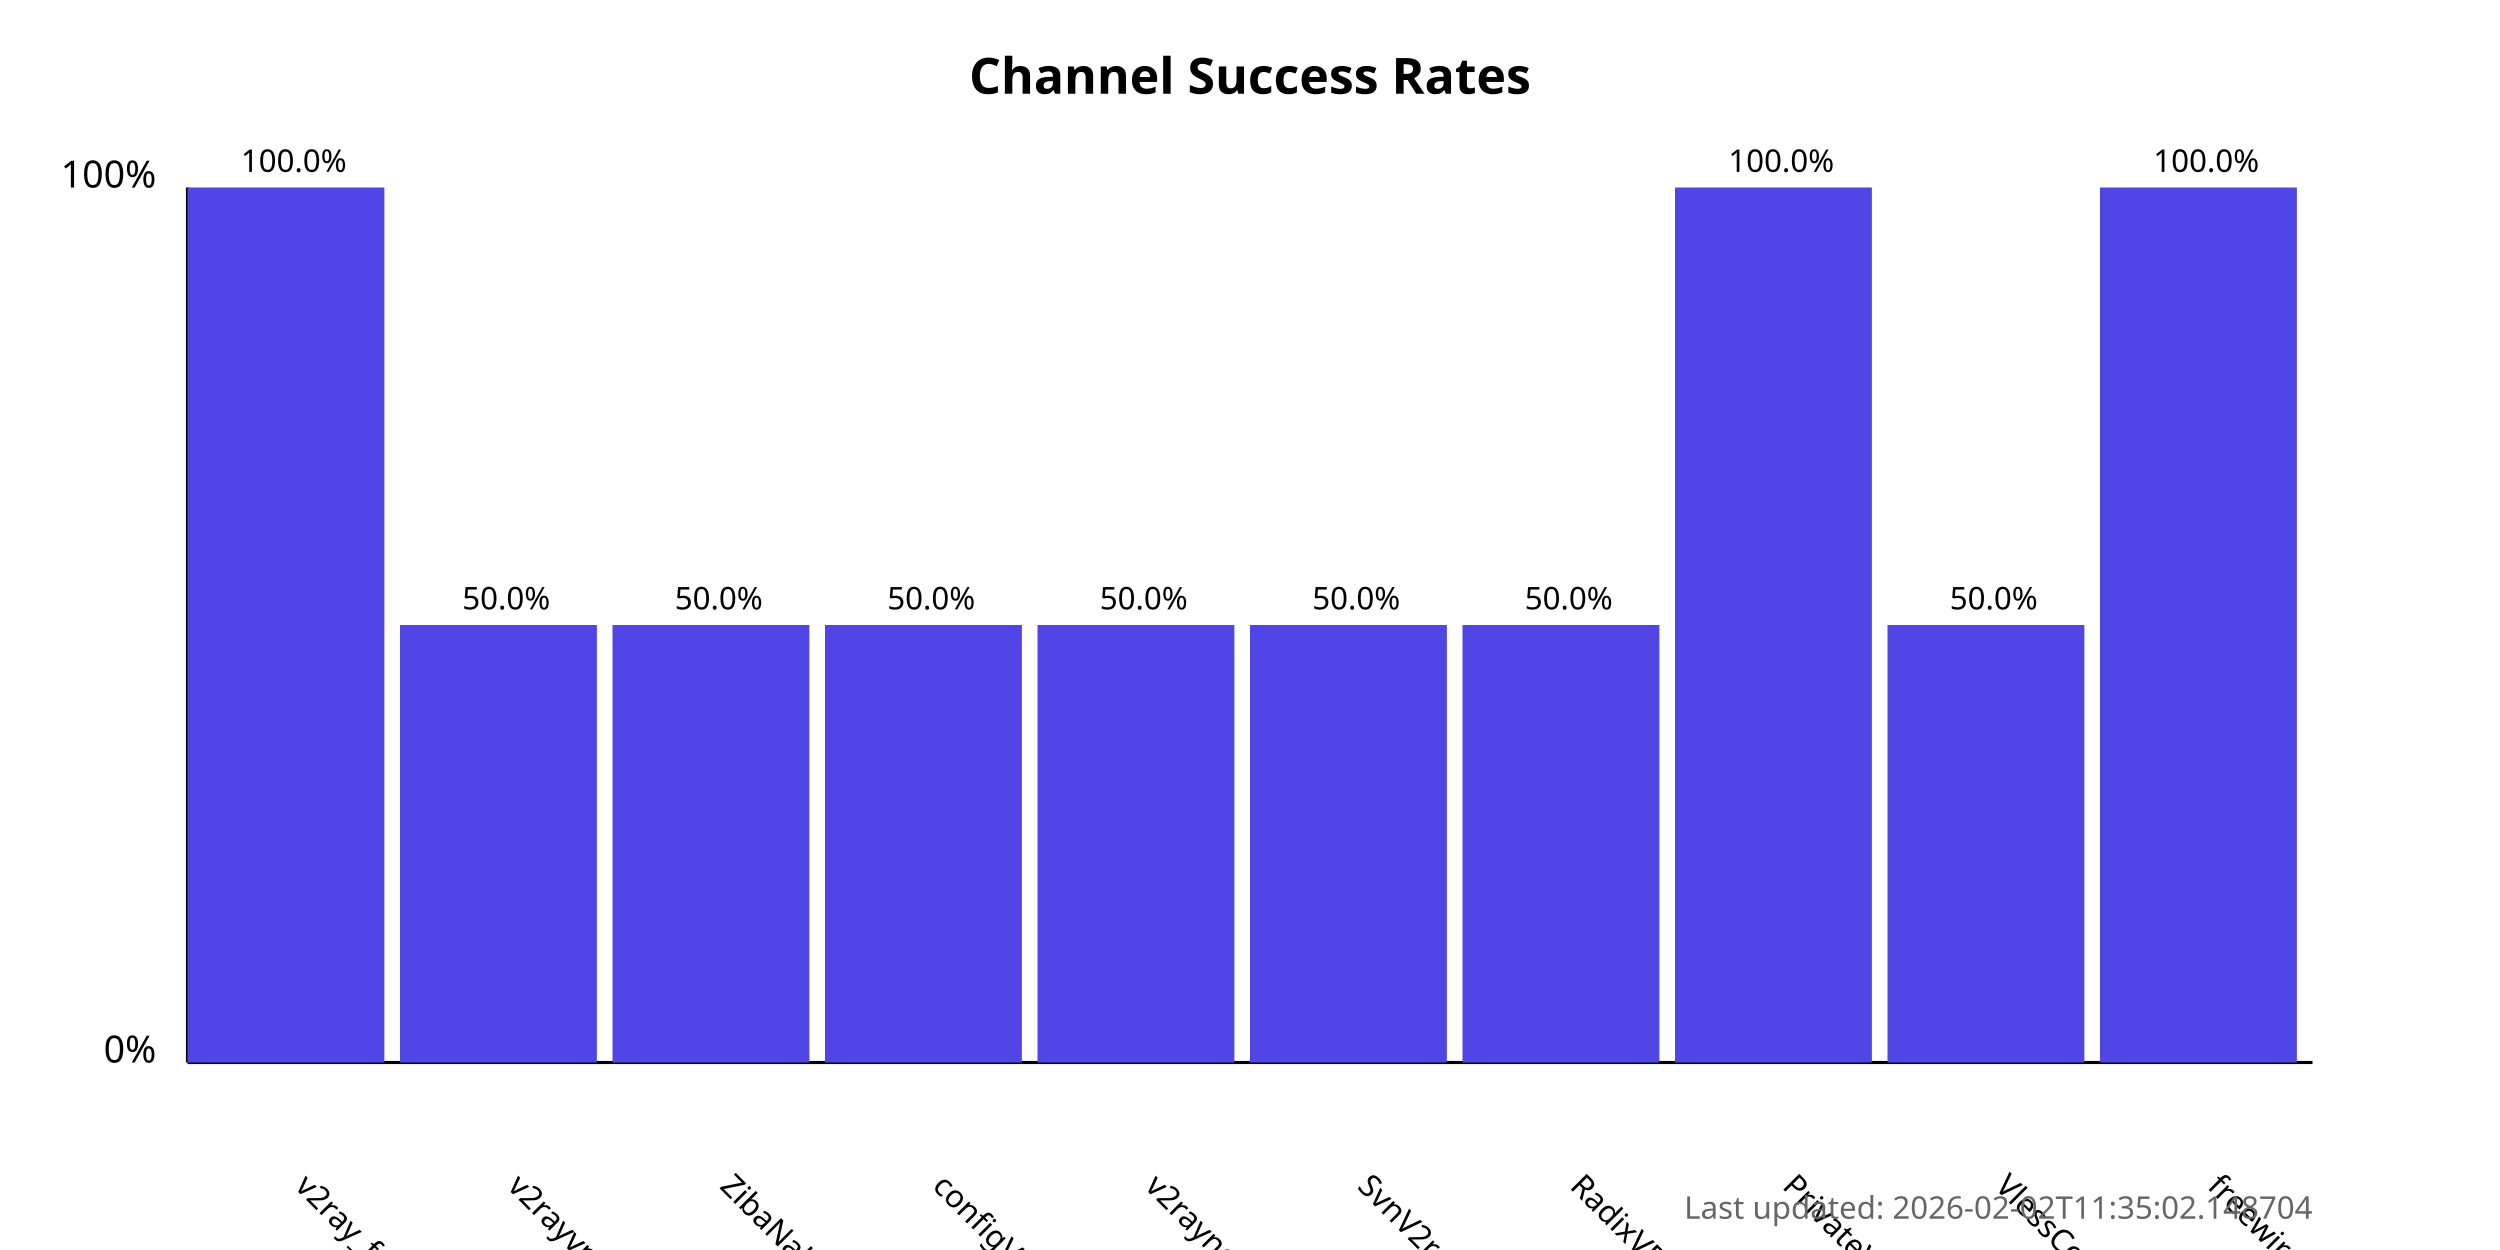
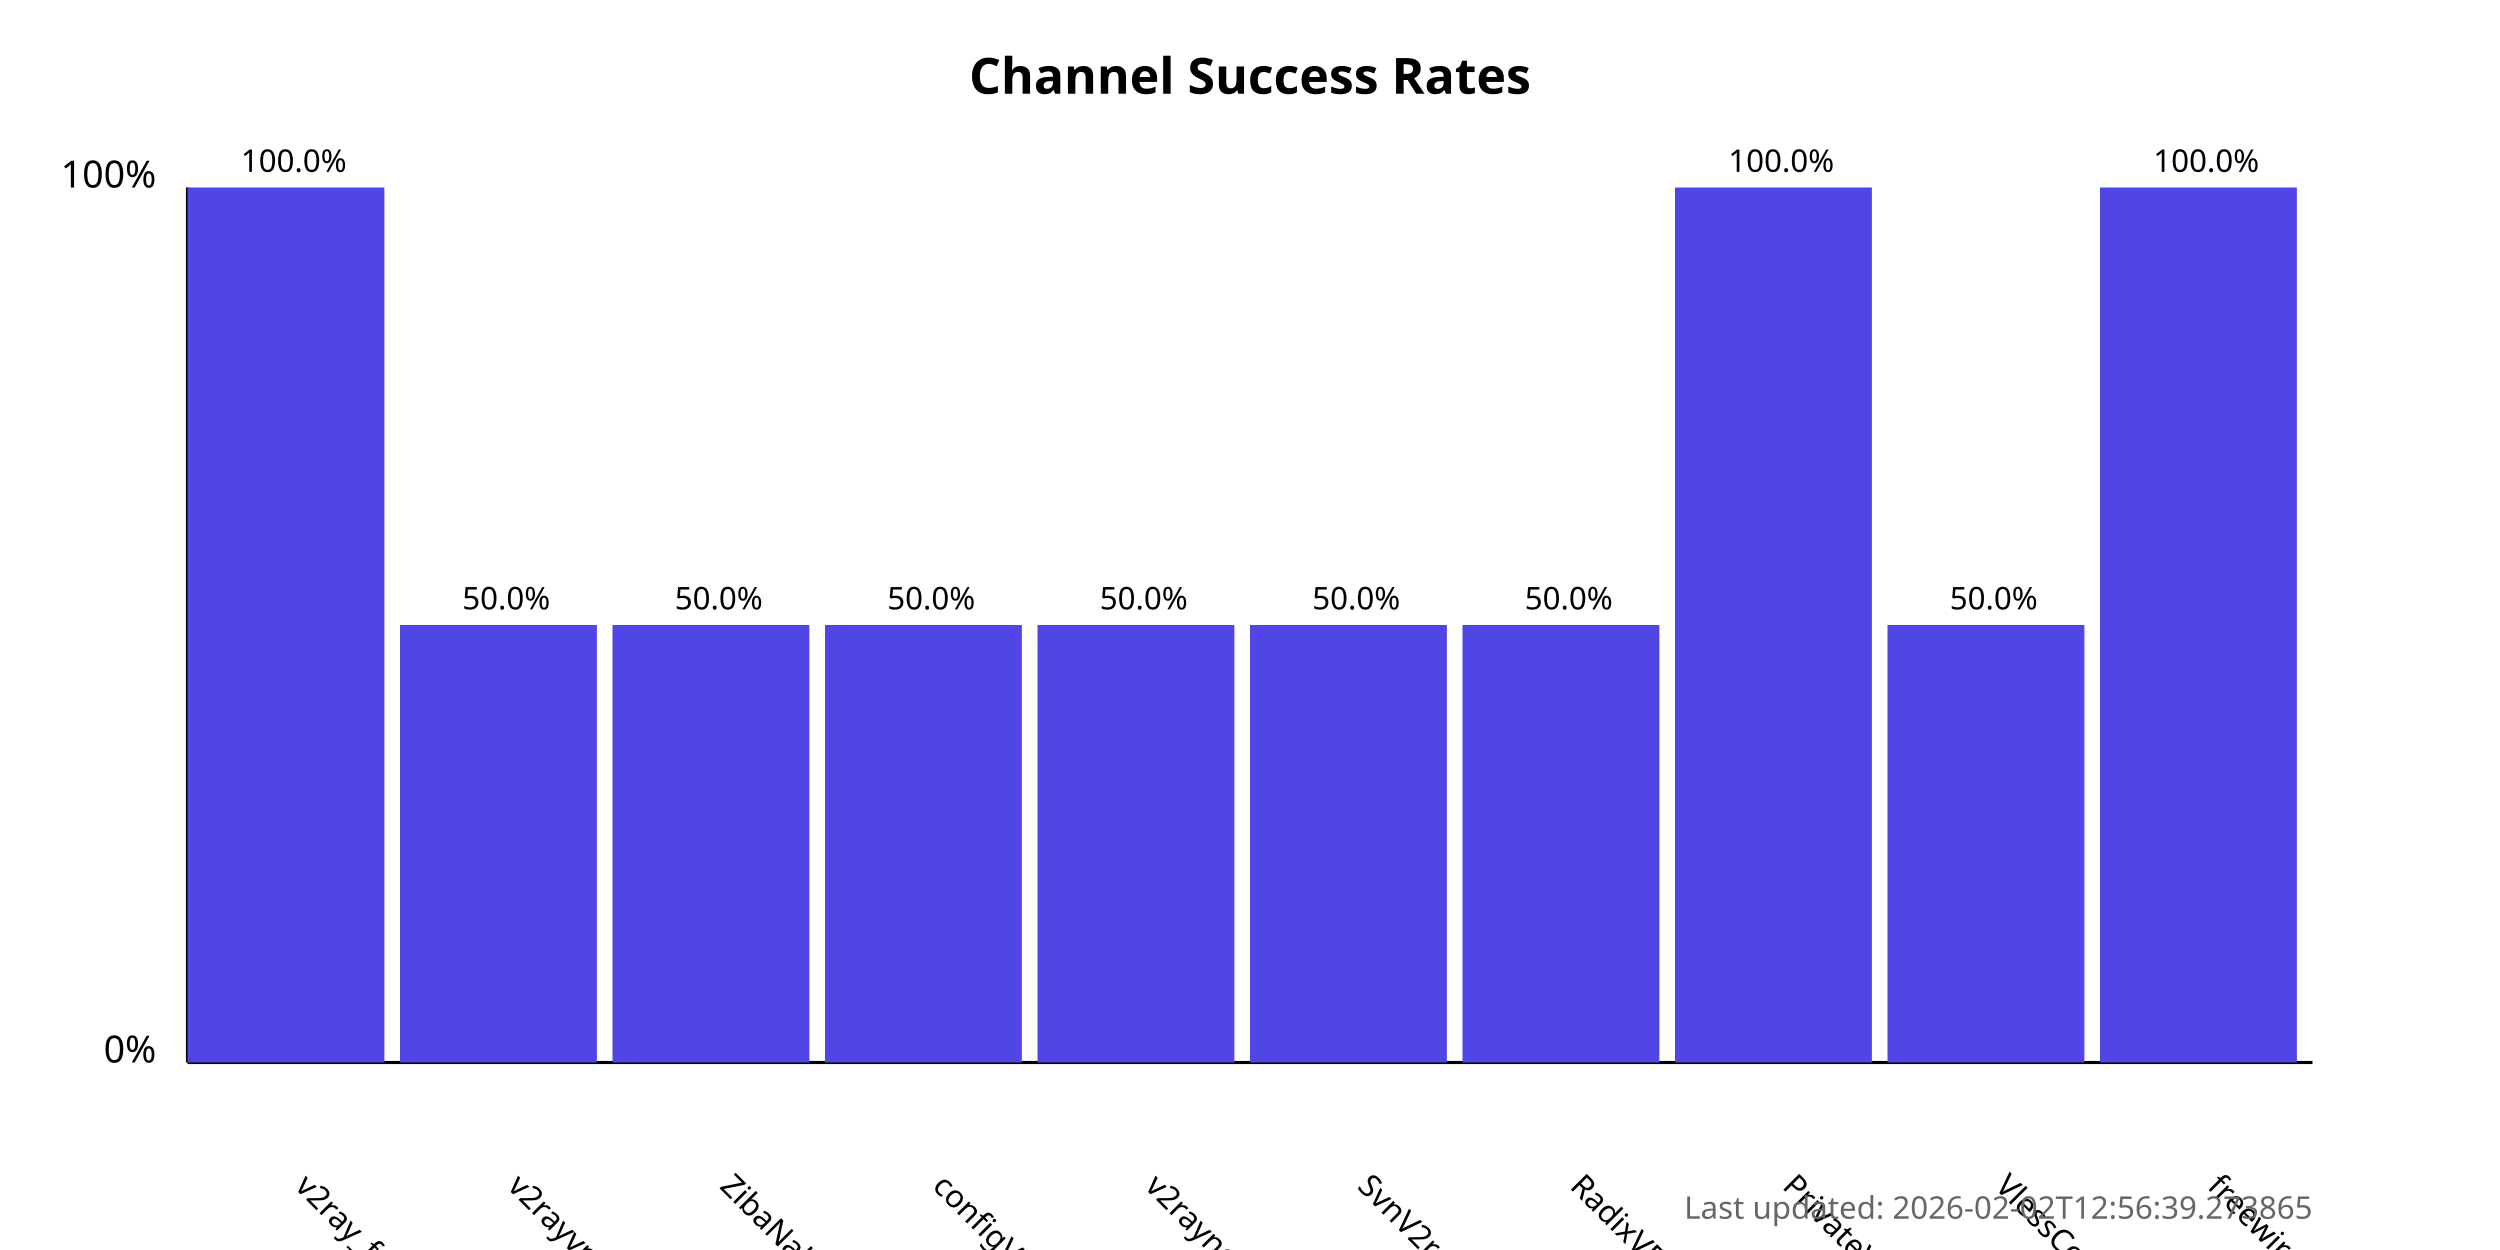
<svg xmlns="http://www.w3.org/2000/svg" width="800" height="400">
  <style>
            .chart-title { font: bold 16px sans-serif; }
            .axis-label { font: 12px sans-serif; }
            .tick-label { font: 10px sans-serif; }
            .bar { fill: #4f46e5; }
            .bar:hover { fill: #6366f1; }
            .timestamp { font: 10px sans-serif; fill: #666; }
        </style>
  <text x="400.0" y="30" text-anchor="middle" class="chart-title">
            Channel Success Rates
        </text>
  <line x1="60" y1="340" x2="60" y2="60" stroke="black" stroke-width="1" />
  <line x1="60" y1="340" x2="740" y2="340" stroke="black" stroke-width="1" />
  <text x="50" y="340" text-anchor="end" class="axis-label">0%</text>
  <text x="50" y="60" text-anchor="end" class="axis-label">100%</text>
  <g>
    <rect x="60" y="60.0" width="63.0" height="280.0" class="bar" />
    <text x="94.0" y="380" transform="rotate(45, 94.0, 380)" text-anchor="start" class="tick-label">
                v2ray_free_conf
            </text>
    <text x="94.0" y="55.0" text-anchor="middle" class="tick-label">
                100.0%
            </text>
  </g>
  <g>
    <rect x="128.0" y="200.0" width="63.0" height="140.0" class="bar" />
    <text x="162.0" y="380" transform="rotate(45, 162.0, 380)" text-anchor="start" class="tick-label">
                v2rayvpno
            </text>
    <text x="162.0" y="195.0" text-anchor="middle" class="tick-label">
                50.0%
            </text>
  </g>
  <g>
    <rect x="196.0" y="200.0" width="63.0" height="140.0" class="bar" />
    <text x="230.0" y="380" transform="rotate(45, 230.0, 380)" text-anchor="start" class="tick-label">
                ZibaNabz
            </text>
    <text x="230.0" y="195.0" text-anchor="middle" class="tick-label">
                50.0%
            </text>
  </g>
  <g>
    <rect x="264.0" y="200.0" width="63.0" height="140.0" class="bar" />
    <text x="298.0" y="380" transform="rotate(45, 298.0, 380)" text-anchor="start" class="tick-label">
                configV2rayForFree
            </text>
    <text x="298.0" y="195.0" text-anchor="middle" class="tick-label">
                50.0%
            </text>
  </g>
  <g>
    <rect x="332.0" y="200.0" width="63.0" height="140.0" class="bar" />
    <text x="366.0" y="380" transform="rotate(45, 366.0, 380)" text-anchor="start" class="tick-label">
                v2rayngvpn
            </text>
    <text x="366.0" y="195.0" text-anchor="middle" class="tick-label">
                50.0%
            </text>
  </g>
  <g>
    <rect x="400.0" y="200.0" width="63.0" height="140.0" class="bar" />
    <text x="434.0" y="380" transform="rotate(45, 434.0, 380)" text-anchor="start" class="tick-label">
                SvnV2ray
            </text>
    <text x="434.0" y="195.0" text-anchor="middle" class="tick-label">
                50.0%
            </text>
  </g>
  <g>
    <rect x="468.0" y="200.0" width="63.0" height="140.0" class="bar" />
    <text x="502.0" y="380" transform="rotate(45, 502.0, 380)" text-anchor="start" class="tick-label">
                RadixVPN
            </text>
    <text x="502.0" y="195.0" text-anchor="middle" class="tick-label">
                50.0%
            </text>
  </g>
  <g>
    <rect x="536.0" y="60.0" width="63.0" height="280.0" class="bar" />
    <text x="570.0" y="380" transform="rotate(45, 570.0, 380)" text-anchor="start" class="tick-label">
                PrivateVPNs
            </text>
    <text x="570.0" y="55.0" text-anchor="middle" class="tick-label">
                100.0%
            </text>
  </g>
  <g>
    <rect x="604.0" y="200.0" width="63.0" height="140.0" class="bar" />
    <text x="638.0" y="380" transform="rotate(45, 638.0, 380)" text-anchor="start" class="tick-label">
                VlessConfig
            </text>
    <text x="638.0" y="195.0" text-anchor="middle" class="tick-label">
                50.0%
            </text>
  </g>
  <g>
    <rect x="672.0" y="60.0" width="63.0" height="280.0" class="bar" />
    <text x="706.0" y="380" transform="rotate(45, 706.0, 380)" text-anchor="start" class="tick-label">
                freewireguard
            </text>
    <text x="706.0" y="55.0" text-anchor="middle" class="tick-label">
                100.0%
            </text>
  </g>
  <text x="740" y="390" text-anchor="end" class="timestamp">
-             Last updated: 2026-02-02T11:35:02.148704
+             Last updated: 2026-02-02T12:56:39.273865
        </text>
</svg>
